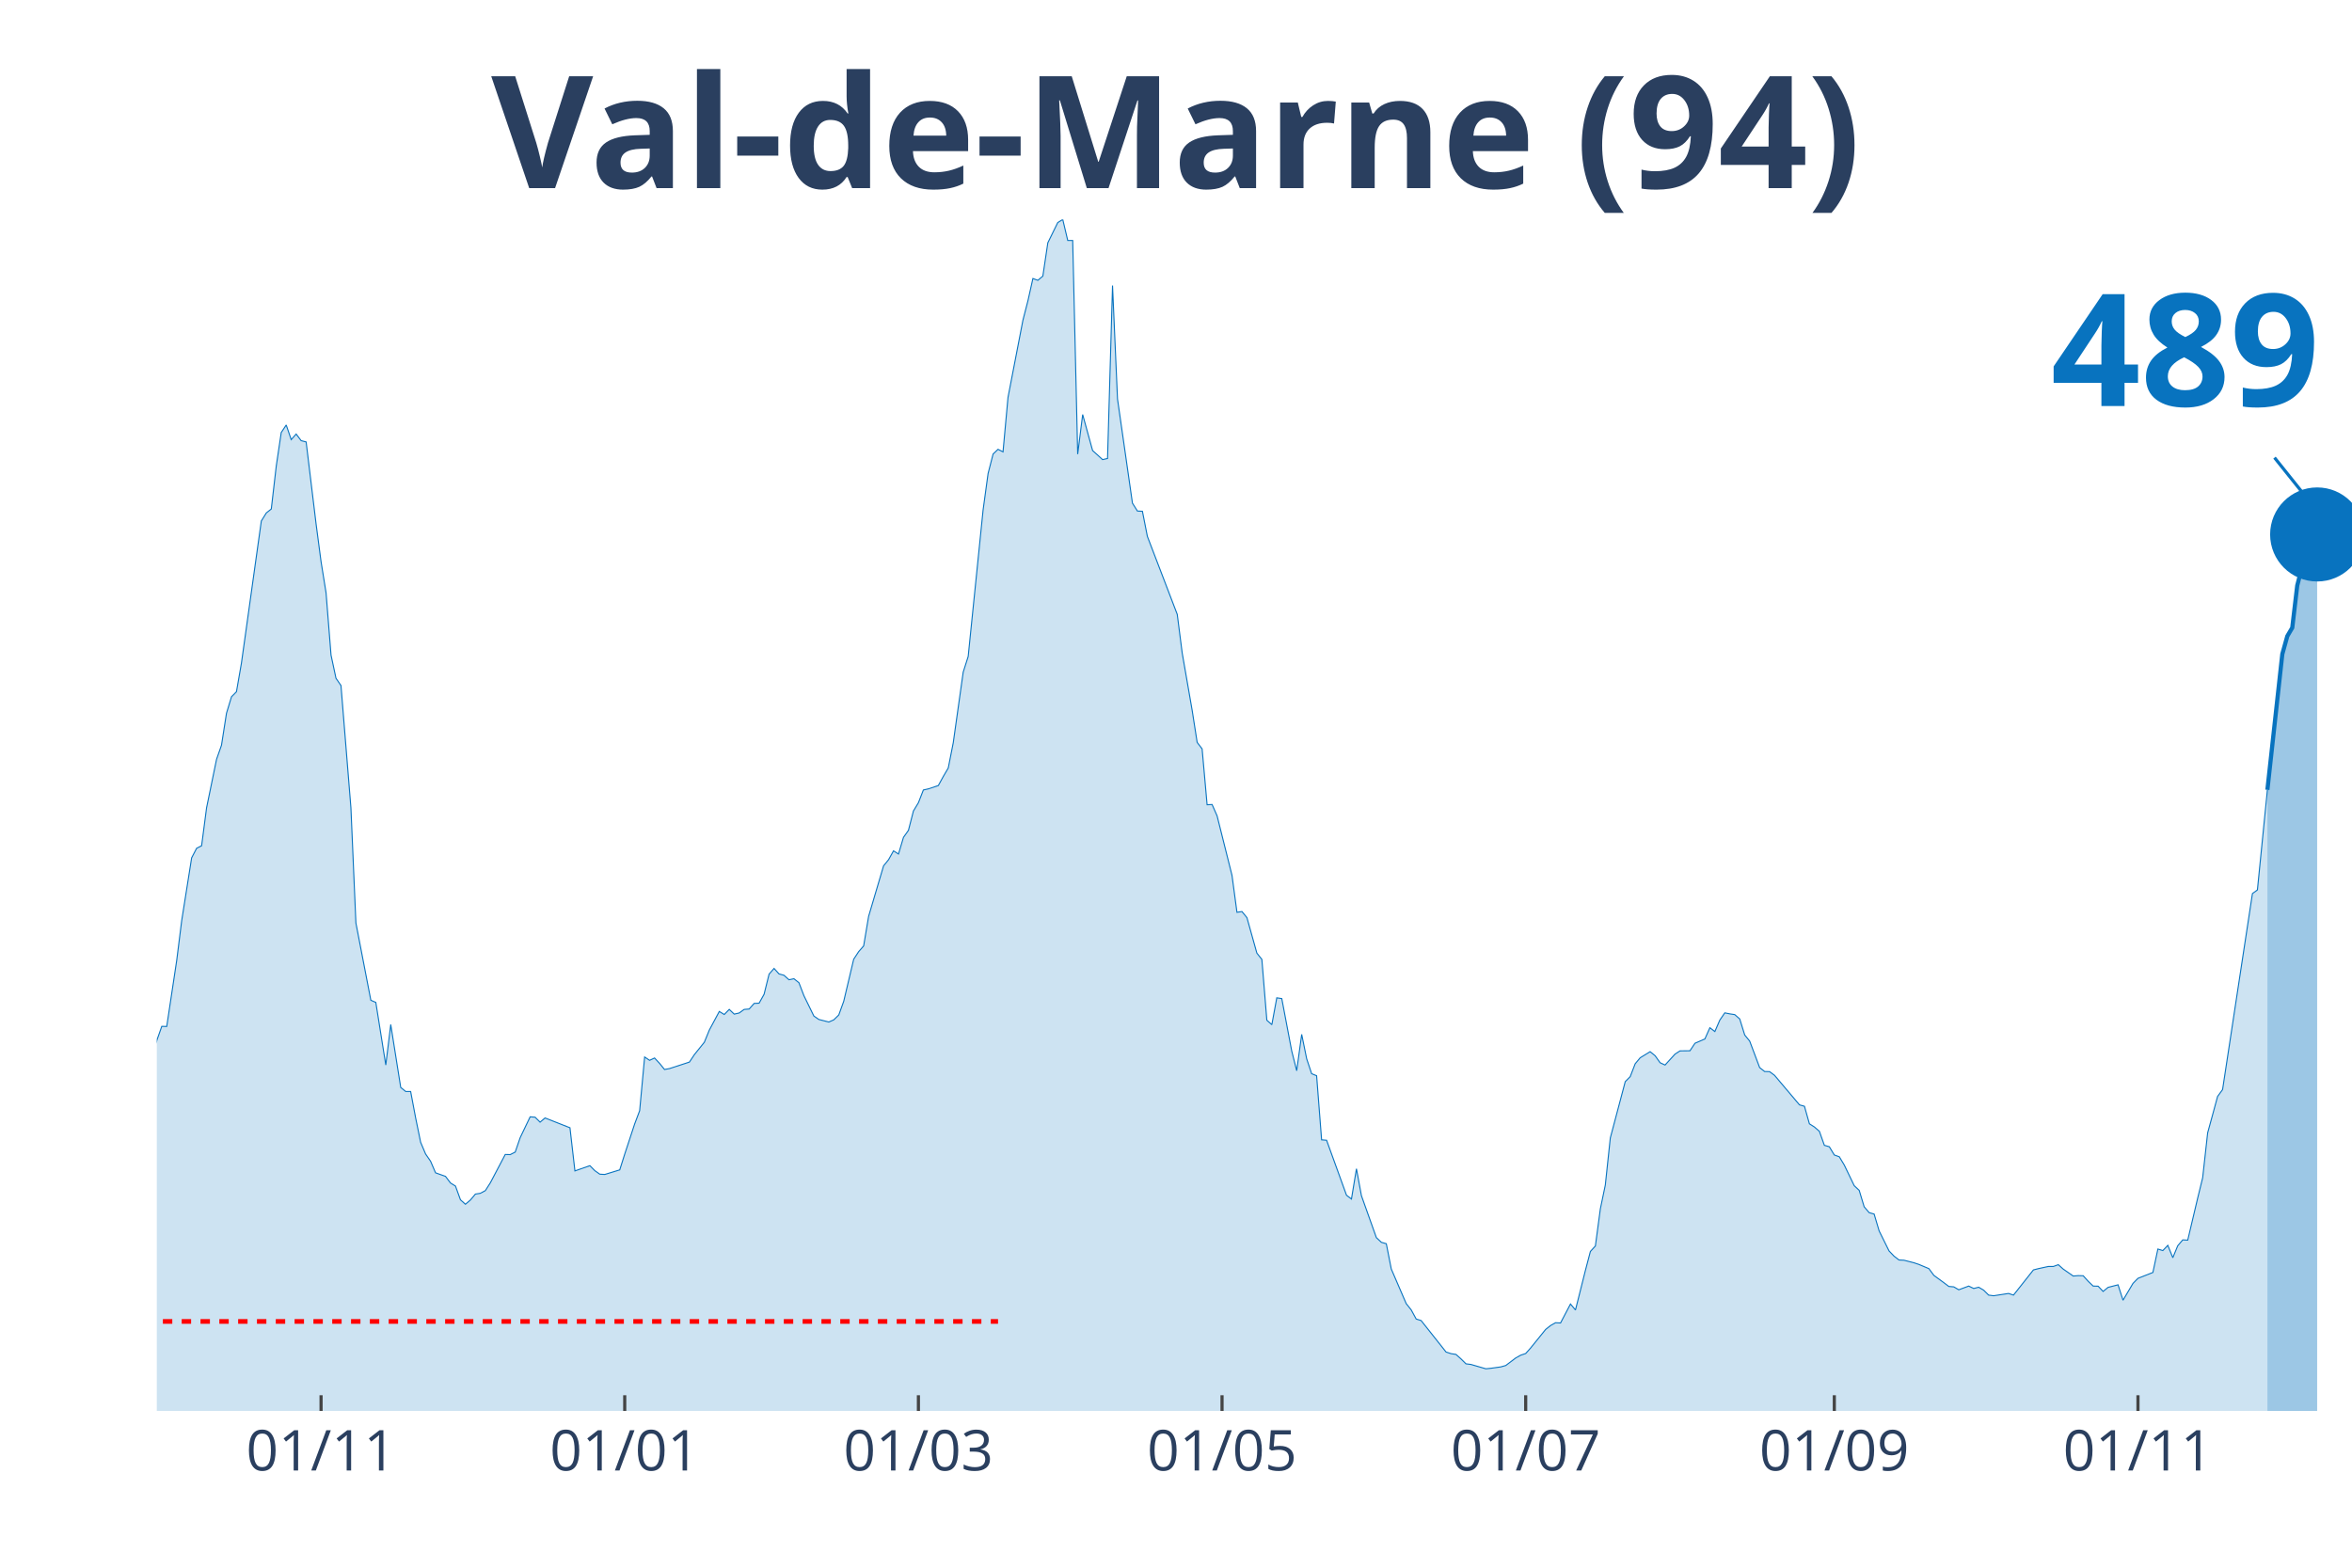
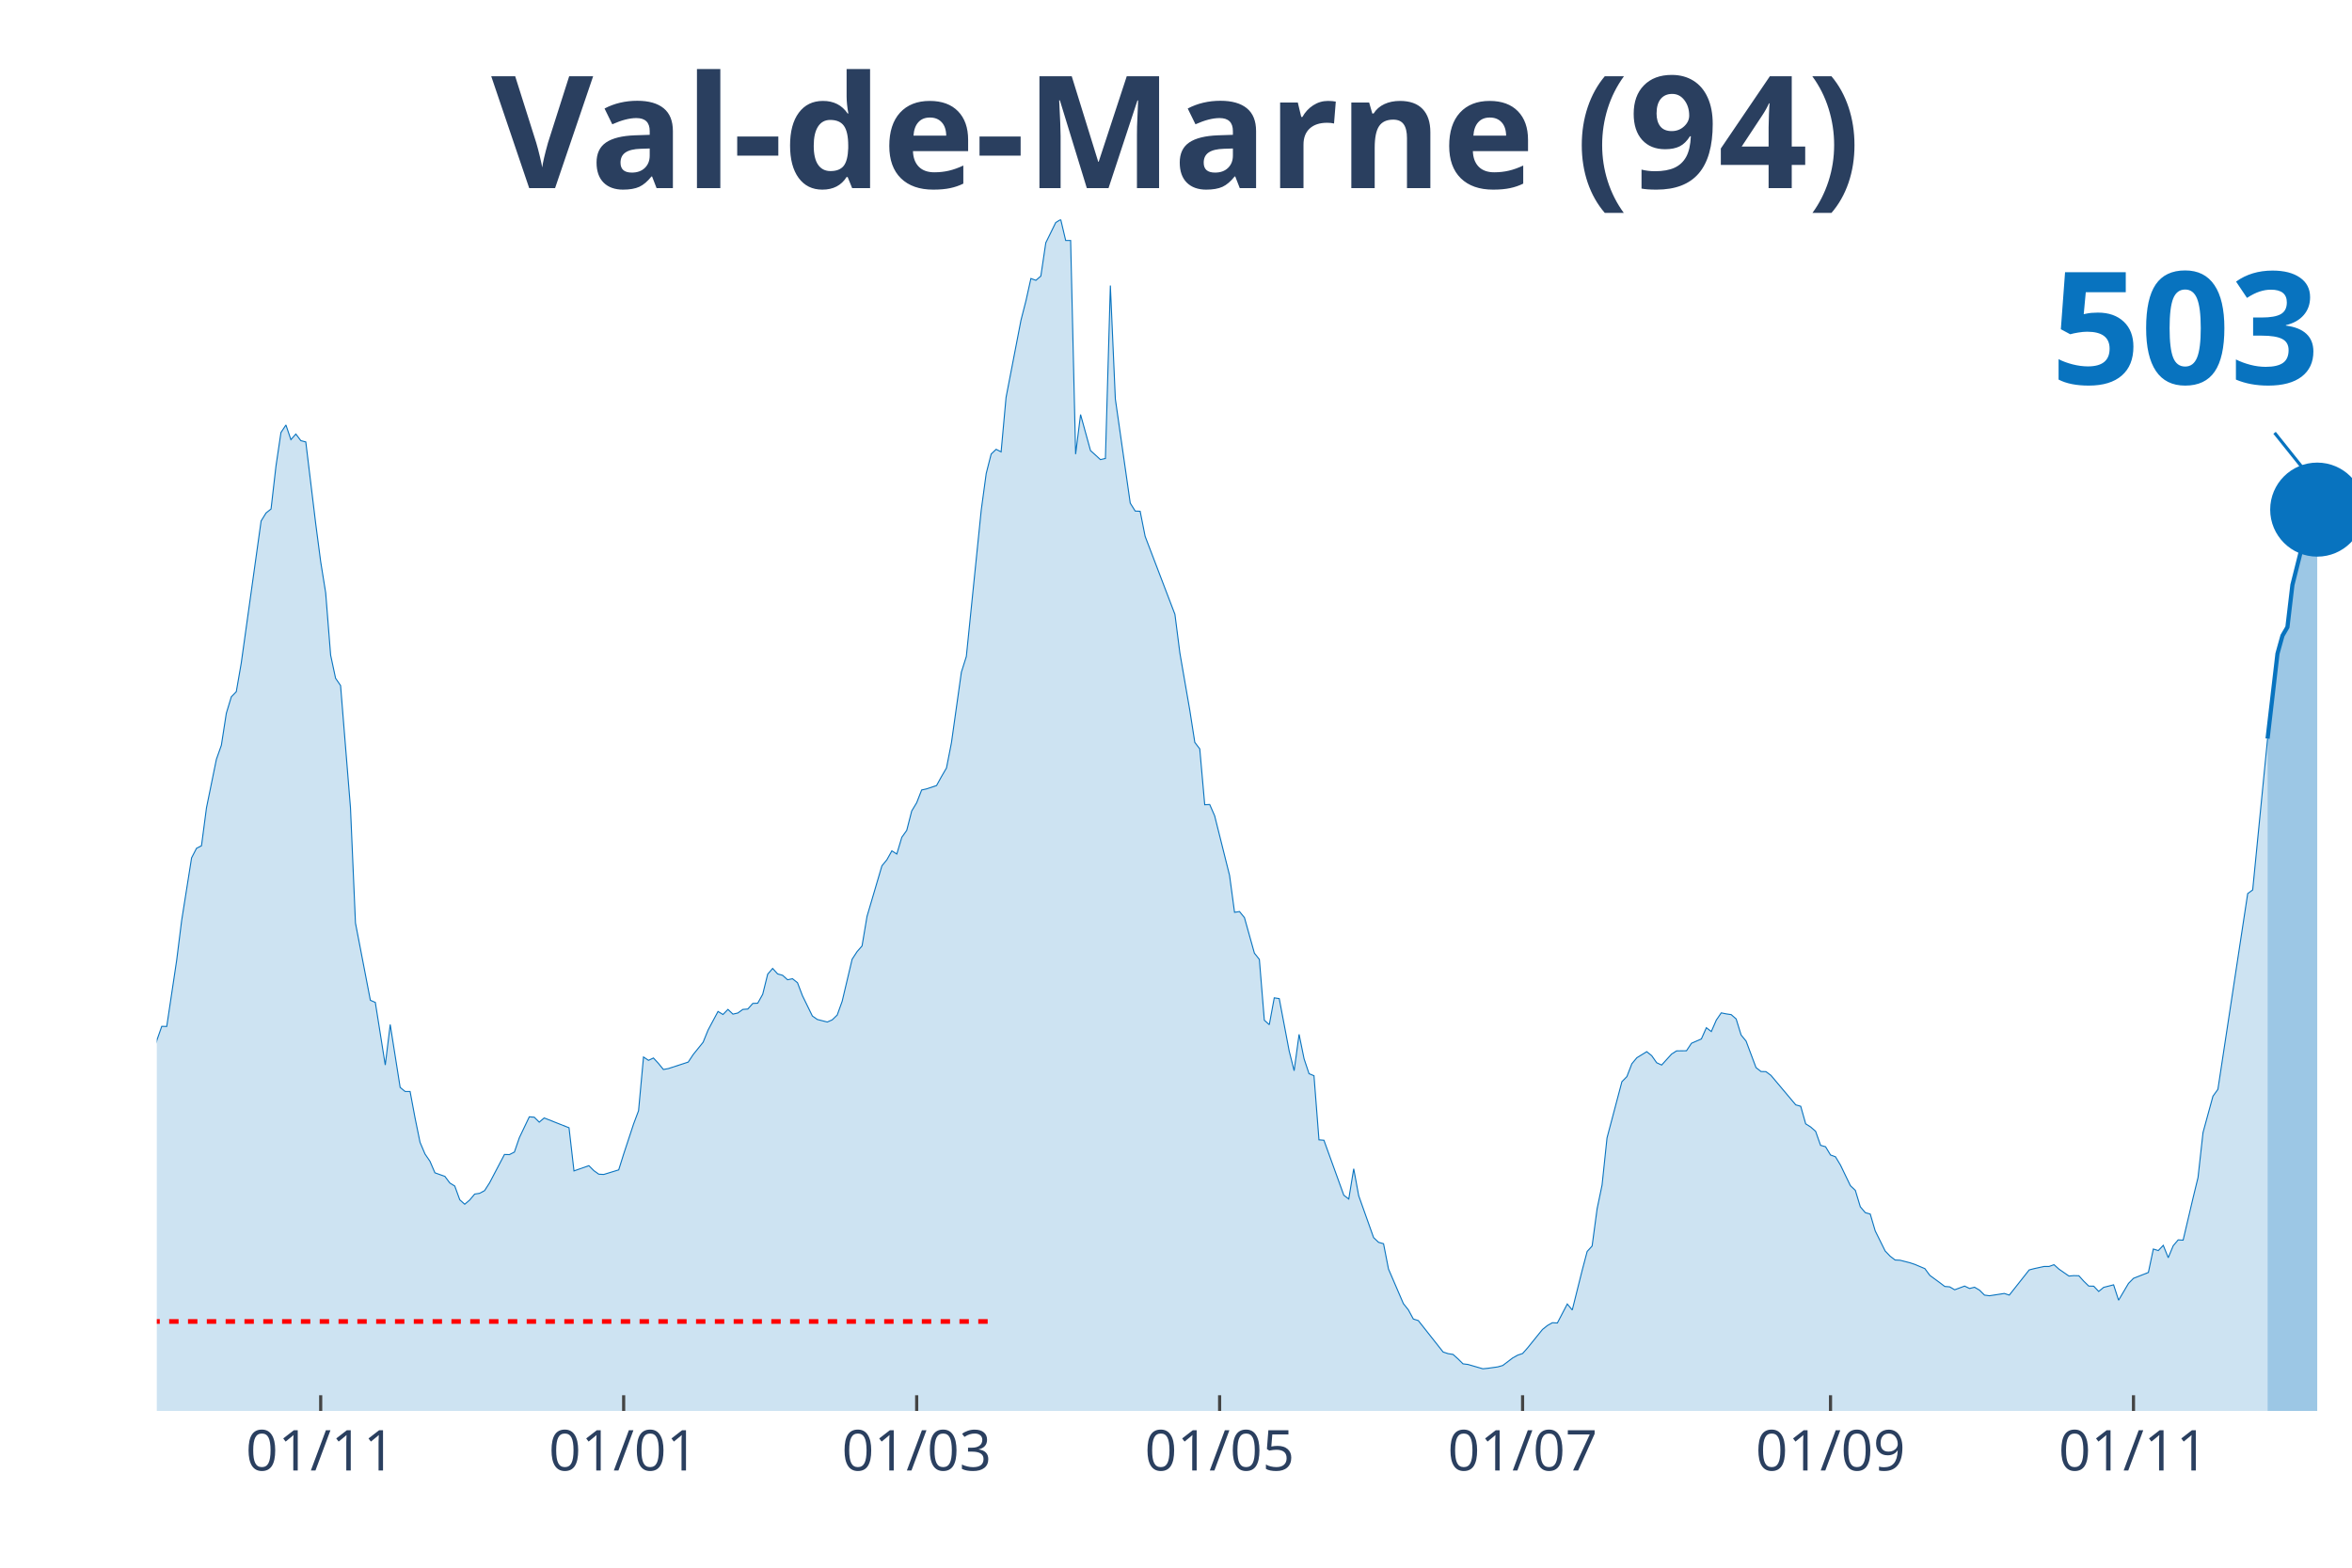
<svg xmlns="http://www.w3.org/2000/svg" class="main-svg" width="1125" height="750" style="" viewBox="0 0 750 500">
  <rect x="0" y="0" width="750" height="500" style="fill: rgb(0, 0, 0); fill-opacity: 0;" />
-   <defs id="defs-807a52">
+   <defs id="defs-d287bf">
    <g class="clips">
-       <clipPath id="clip807a52xyplot" class="plotclip">
+       <clipPath id="clipd287bfxyplot" class="plotclip">
        <rect width="700" height="380" />
      </clipPath>
-       <clipPath class="axesclip" id="clip807a52x">
+       <clipPath class="axesclip" id="clipd287bfx">
        <rect x="50" y="0" width="700" height="500" />
      </clipPath>
-       <clipPath class="axesclip" id="clip807a52y">
+       <clipPath class="axesclip" id="clipd287bfy">
        <rect x="0" y="70" width="750" height="380" />
      </clipPath>
-       <clipPath class="axesclip" id="clip807a52xy">
+       <clipPath class="axesclip" id="clipd287bfxy">
        <rect x="50" y="70" width="700" height="380" />
      </clipPath>
    </g>
    <g class="gradients" />
  </defs>
  <g class="bglayer">
    <rect class="bg" x="50" y="70" width="700" height="380" style="fill: rgb(0, 0, 0); fill-opacity: 0; stroke-width: 0;" />
  </g>
  <g class="layer-below">
    <g class="imagelayer" />
    <g class="shapelayer" />
  </g>
  <g class="cartesianlayer">
    <g class="subplot xy">
      <g class="layer-subplot">
        <g class="shapelayer" />
        <g class="imagelayer" />
      </g>
      <g class="gridlayer">
        <g class="x">
-           <path class="xgrid crisp" transform="translate(102.38,0)" d="M0,70v380" style="stroke: rgb(255, 255, 255); stroke-opacity: 1; stroke-width: 1px;" />
-           <path class="xgrid crisp" transform="translate(199.21,0)" d="M0,70v380" style="stroke: rgb(255, 255, 255); stroke-opacity: 1; stroke-width: 1px;" />
-           <path class="xgrid crisp" transform="translate(292.86,0)" d="M0,70v380" style="stroke: rgb(255, 255, 255); stroke-opacity: 1; stroke-width: 1px;" />
-           <path class="xgrid crisp" transform="translate(389.68,0)" d="M0,70v380" style="stroke: rgb(255, 255, 255); stroke-opacity: 1; stroke-width: 1px;" />
-           <path class="xgrid crisp" transform="translate(486.51,0)" d="M0,70v380" style="stroke: rgb(255, 255, 255); stroke-opacity: 1; stroke-width: 1px;" />
-           <path class="xgrid crisp" transform="translate(584.92,0)" d="M0,70v380" style="stroke: rgb(255, 255, 255); stroke-opacity: 1; stroke-width: 1px;" />
-           <path class="xgrid crisp" transform="translate(681.75,0)" d="M0,70v380" style="stroke: rgb(255, 255, 255); stroke-opacity: 1; stroke-width: 1px;" />
+           <path class="xgrid crisp" transform="translate(102.26,0)" d="M0,70v380" style="stroke: rgb(255, 255, 255); stroke-opacity: 1; stroke-width: 1px;" />
+           <path class="xgrid crisp" transform="translate(198.87,0)" d="M0,70v380" style="stroke: rgb(255, 255, 255); stroke-opacity: 1; stroke-width: 1px;" />
+           <path class="xgrid crisp" transform="translate(292.31,0)" d="M0,70v380" style="stroke: rgb(255, 255, 255); stroke-opacity: 1; stroke-width: 1px;" />
+           <path class="xgrid crisp" transform="translate(388.91,0)" d="M0,70v380" style="stroke: rgb(255, 255, 255); stroke-opacity: 1; stroke-width: 1px;" />
+           <path class="xgrid crisp" transform="translate(485.52,0)" d="M0,70v380" style="stroke: rgb(255, 255, 255); stroke-opacity: 1; stroke-width: 1px;" />
+           <path class="xgrid crisp" transform="translate(583.71,0)" d="M0,70v380" style="stroke: rgb(255, 255, 255); stroke-opacity: 1; stroke-width: 1px;" />
+           <path class="xgrid crisp" transform="translate(680.32,0)" d="M0,70v380" style="stroke: rgb(255, 255, 255); stroke-opacity: 1; stroke-width: 1px;" />
        </g>
        <g class="y" />
      </g>
      <g class="zerolinelayer" />
      <path class="xlines-below" />
      <path class="ylines-below" />
      <g class="overlines-below" />
      <g class="xaxislayer-below" />
      <g class="yaxislayer-below" />
      <g class="overaxes-below" />
-       <g class="plot" transform="translate(50, 70)" clip-path="url('#clip807a52xyplot')">
+       <g class="plot" transform="translate(50, 70)" clip-path="url('#clipd287bfxyplot')">
        <g class="scatterlayer mlayer">
-           <g class="trace scatter tracedeb13d" style="stroke-miterlimit: 2;">
+           <g class="trace scatter tracec71485" style="stroke-miterlimit: 2;">
            <g class="fills">
              <g>
-                 <path class="js-fill" d="M673.02,380L-215.87,380L-215.87,371.96L-206.35,373.22L-204.76,373.83L-198.41,373.47L-196.83,373.3L-192.06,375.01L-190.48,374.97L-165.08,375.86L-163.49,375.62L-153.97,375.74L-152.38,375.94L-138.1,376.35L-136.51,376.02L-112.7,372.21L-111.11,371.72L-106.35,369.53L-104.76,368.27L-95.24,363.24L-93.65,363.56L-87.3,361.25L-85.71,361.09L-80.95,356.09L-79.37,351.22L-76.19,348.91L-74.6,348.54L-66.67,334.09L-65.08,331.41L-63.49,330.6L-61.9,324.68L-55.56,304.71L-53.97,303.45L-52.38,303L-50.79,300.16L-49.21,298.5L-47.62,294.6L-39.68,296.39L-38.1,294.92L-34.92,295.01L-33.33,294.84L-30.16,294.03L-28.57,295.25L-26.98,295.86L-25.4,295.21L-23.81,291.27L-22.22,291.88L-19.05,291.76L-17.46,287.7L-15.87,282.91L-14.29,283.23L-12.7,284.61L-11.11,283.96L-7.94,282.91L-6.35,283.72L-4.76,281.33L-3.17,277.19L-1.59,271.67L0,261.84L1.59,257.34L3.17,257.38L6.35,236.31L7.94,223.61L11.11,203.6L12.7,200.55L14.29,199.74L15.87,187.65L19.05,172.18L20.63,167.68L22.22,157.49L23.81,152.25L25.4,150.63L26.98,141.54L33.33,96.16L34.92,93.6L36.51,92.34L38.1,78.58L39.68,67.95L41.27,65.55L42.86,70.22L44.44,68.43L46.03,70.54L47.62,70.95L50.79,97.09L52.38,109.15L53.97,119.05L55.56,138.94L57.14,146.33L58.73,148.64L61.9,187.65L63.49,224.38L68.25,249.02L69.84,249.71L73.02,269.68L74.6,256.77L77.78,276.82L79.37,278.12L80.95,278.12L82.54,286.56L84.13,294.32L85.71,298.05L87.3,300.36L88.89,304.06L92.06,305.19L93.65,307.3L95.24,308.28L96.83,312.66L98.41,314.08L100,312.74L101.59,310.84L103.17,310.59L104.76,309.74L106.35,307.26L111.11,298.21L112.7,298.25L114.29,297.44L115.87,292.85L119.05,286.2L120.63,286.32L122.22,287.9L123.81,286.56L131.75,289.69L133.33,303.45L138.1,301.78L139.68,303.37L141.27,304.5L142.86,304.58L147.62,303.12L149.21,298.09L152.38,288.47L153.97,284.25L155.56,267.12L157.14,268.18L158.73,267.44L160.32,269.15L161.9,271.1L163.49,270.81L169.84,268.74L171.43,266.35L174.6,262.41L176.19,258.52L179.37,252.59L180.95,253.56L182.54,251.94L184.13,253.44L185.71,253.08L187.3,251.94L188.89,251.82L190.48,250.03L192.06,249.95L193.65,247.11L195.24,240.7L196.83,238.87L198.41,240.62L200,241.06L201.59,242.48L203.17,242.16L204.76,243.42L206.35,247.56L209.52,254.05L211.11,255.15L214.29,255.96L215.87,255.27L217.46,253.73L219.05,249.34L222.22,235.95L223.81,233.51L225.4,231.69L226.98,222.27L231.75,206.15L233.33,204.21L234.92,201.37L236.51,202.38L238.1,197.06L239.68,194.83L241.27,188.66L242.86,186.02L244.44,181.96L246.03,181.6L249.21,180.54L250.79,177.66L252.38,174.94L253.97,166.9L257.14,144.38L258.73,139.38L263.49,92.63L265.08,81.02L266.67,74.81L268.25,73.3L269.84,74.12L271.43,56.74L276.19,32.11L277.78,25.94L279.37,18.83L280.95,19.4L282.54,18.06L284.13,7.43L287.3,0.97L288.89,0L290.48,6.7L292.06,6.7L293.65,74.85L295.24,62.22L298.41,73.71L300,75.13L301.59,76.59L303.17,76.23L304.76,21.07L306.35,57.27L311.11,90.47L312.7,92.99L314.29,93.07L315.87,101.07L325.4,125.95L326.98,138.29L330.16,156.59L331.75,166.78L333.33,168.85L334.92,186.67L336.51,186.59L338.1,190.2L342.86,209.2L344.44,220.97L346.03,220.73L347.62,222.67L350.79,234L352.38,235.99L353.97,255.39L355.56,256.81L357.14,248.25L358.73,248.49L361.9,265.21L363.49,271.5L365.08,259.9L366.67,267.69L368.25,272.44L369.84,273.09L371.43,293.54L373.02,293.67L379.37,311.2L380.95,312.42L382.54,302.76L384.13,311.36L388.89,324.72L390.48,326.22L392.06,326.67L393.65,334.74L398.41,345.78L400,347.77L401.59,350.69L403.17,351.18L411.11,361.21L412.7,361.73L414.29,361.98L415.87,363.4L417.46,364.98L419.05,365.18L423.81,366.56L425.4,366.4L428.57,365.96L430.16,365.51L433.33,363.11L434.92,362.22L436.51,361.69L438.1,359.91L442.86,354.02L444.44,352.76L446.03,351.87L447.62,351.95L450.79,345.9L452.38,347.81L455.56,335.15L457.14,329.14L458.73,327.4L460.32,315.54L461.9,307.95L463.49,292.94L468.25,274.99L469.84,273.37L471.43,269.27L473.02,267.36L476.19,265.42L477.78,266.71L479.37,268.95L480.95,269.68L484.13,266.19L485.71,265.17L488.89,265.13L490.48,262.74L493.65,261.36L495.24,257.78L496.83,259L498.41,255.35L500,253.04L501.59,253.36L503.17,253.6L504.76,254.98L506.35,260.1L507.94,262.05L511.11,270.49L512.7,271.75L514.29,271.79L515.87,272.97L523.81,282.38L525.4,282.83L526.98,288.43L528.57,289.44L530.16,290.82L531.75,295.29L533.33,295.74L534.92,298.37L536.51,298.94L538.1,301.58L541.27,308.16L542.86,309.66L544.44,314.89L546.03,316.76L547.62,317.21L549.21,322.57L552.38,328.98L553.97,330.64L555.56,331.86L557.14,331.94L560.32,332.75L561.9,333.28L565.08,334.62L566.67,336.77L569.84,339.09L571.43,340.3L573.02,340.43L574.6,341.36L577.78,340.18L579.37,340.95L580.95,340.55L582.54,341.48L584.13,343.06L585.71,343.27L590.48,342.54L592.06,343.06L598.41,335.03L600,334.62L603.17,333.93L604.76,333.93L606.35,333.36L607.94,334.78L611.11,336.98L612.7,336.85L614.29,336.89L615.87,338.64L617.46,340.18L619.05,340.22L620.63,341.89L622.22,340.59L625.4,339.78L626.98,344.69L630.16,339.33L631.75,337.71L636.51,335.84L638.1,328.37L639.68,328.86L641.27,327.19L642.86,331.13L644.44,327.31L646.03,325.45L647.62,325.53L650.79,312.13L652.38,305.64L653.97,291.31L655.56,285.51L657.14,279.7L658.73,277.51L668.25,215L669.84,213.83L673.02,181.92" style="fill: rgb(8, 115, 191); fill-opacity: 0.2; stroke-width: 0;" />
+                 <path class="js-fill" d="M673.08,380L-215.38,380L-215.38,371.96L-205.88,373.22L-204.3,373.83L-197.96,373.47L-196.38,373.3L-191.63,375.01L-190.05,374.97L-164.71,375.86L-163.12,375.62L-153.62,375.74L-152.04,375.94L-137.78,376.35L-136.2,376.02L-112.44,372.21L-110.86,371.72L-106.11,369.53L-104.52,368.27L-95.02,363.24L-93.44,363.56L-87.1,361.25L-85.52,361.09L-80.77,356.09L-79.19,351.22L-76.02,348.91L-74.43,348.54L-66.52,334.09L-64.93,331.41L-63.35,330.6L-61.76,324.68L-55.43,304.71L-53.85,303.45L-52.26,303L-50.68,300.16L-49.1,298.5L-47.51,294.6L-39.59,296.39L-38.01,294.92L-34.84,295.01L-33.26,294.84L-30.09,294.03L-28.51,295.25L-26.92,295.86L-25.34,295.21L-23.76,291.27L-22.17,291.88L-19,291.76L-17.42,287.7L-15.84,282.91L-14.25,283.23L-12.67,284.61L-11.09,283.96L-7.92,282.91L-6.33,283.72L-4.75,281.33L-3.17,277.19L-1.58,271.67L0,261.84L1.58,257.34L3.17,257.38L6.33,236.31L7.92,223.61L11.09,203.6L12.67,200.55L14.25,199.74L15.84,187.65L19,172.18L20.59,167.68L22.17,157.49L23.76,152.25L25.34,150.63L26.92,141.54L33.26,96.16L34.84,93.6L36.43,92.34L38.01,78.58L39.59,67.95L41.18,65.55L42.76,70.22L44.34,68.43L45.93,70.54L47.51,70.95L50.68,97.09L52.26,109.15L53.85,119.05L55.43,138.94L57.01,146.33L58.6,148.64L61.76,187.65L63.35,224.38L68.1,249.02L69.68,249.71L72.85,269.68L74.43,256.77L77.6,276.82L79.19,278.12L80.77,278.12L82.35,286.56L83.94,294.32L85.52,298.05L87.1,300.36L88.69,304.06L91.86,305.19L93.44,307.3L95.02,308.28L96.61,312.66L98.19,314.08L99.77,312.74L101.36,310.84L102.94,310.59L104.52,309.74L106.11,307.26L110.86,298.21L112.44,298.25L114.03,297.44L115.61,292.85L118.78,286.2L120.36,286.32L121.95,287.9L123.53,286.56L131.45,289.69L133.03,303.45L137.78,301.78L139.37,303.37L140.95,304.5L142.53,304.58L147.29,303.12L148.87,298.09L152.04,288.47L153.62,284.25L155.2,267.12L156.79,268.18L158.37,267.44L159.95,269.15L161.54,271.1L163.12,270.81L169.46,268.74L171.04,266.35L174.21,262.41L175.79,258.52L178.96,252.59L180.54,253.56L182.13,251.94L183.71,253.44L185.29,253.08L186.88,251.94L188.46,251.82L190.05,250.03L191.63,249.95L193.21,247.11L194.8,240.7L196.38,238.87L197.96,240.62L199.55,241.06L201.13,242.48L202.71,242.16L204.3,243.42L205.88,247.56L209.05,254.05L210.63,255.15L213.8,255.96L215.38,255.27L216.97,253.73L218.55,249.34L221.72,235.95L223.3,233.51L224.89,231.69L226.47,222.27L231.22,206.15L232.81,204.21L234.39,201.37L235.97,202.38L237.56,197.06L239.14,194.83L240.72,188.66L242.31,186.02L243.89,181.96L245.48,181.6L248.64,180.54L250.23,177.66L251.81,174.94L253.39,166.9L256.56,144.38L258.14,139.38L262.9,92.63L264.48,81.02L266.06,74.81L267.65,73.3L269.23,74.12L270.81,56.74L275.57,32.11L277.15,25.94L278.73,18.83L280.32,19.4L281.9,18.06L283.48,7.43L286.65,0.97L288.24,0L289.82,6.7L291.4,6.7L292.99,74.85L294.57,62.22L297.74,73.71L299.32,75.13L300.9,76.59L302.49,76.23L304.07,21.07L305.66,57.27L310.41,90.47L311.99,92.99L313.57,93.07L315.16,101.07L324.66,125.95L326.24,138.29L329.41,156.59L331,166.78L332.58,168.85L334.16,186.67L335.75,186.59L337.33,190.2L342.08,209.2L343.67,220.97L345.25,220.73L346.83,222.67L350,234L351.58,235.99L353.17,255.39L354.75,256.81L356.33,248.25L357.92,248.49L361.09,265.21L362.67,271.5L364.25,259.9L365.84,267.69L367.42,272.44L369,273.09L370.59,293.54L372.17,293.67L378.51,311.2L380.09,312.42L381.67,302.76L383.26,311.36L388.01,324.72L389.59,326.22L391.18,326.67L392.76,334.74L397.51,345.78L399.1,347.77L400.68,350.69L402.26,351.18L410.18,361.21L411.76,361.73L413.35,361.98L414.93,363.4L416.52,364.98L418.1,365.18L422.85,366.56L424.43,366.4L427.6,365.96L429.19,365.51L432.35,363.11L433.94,362.22L435.52,361.69L437.1,359.91L441.86,354.02L443.44,352.76L445.02,351.87L446.61,351.95L449.77,345.9L451.36,347.81L454.52,335.15L456.11,329.14L457.69,327.4L459.28,315.54L460.86,307.95L462.44,292.94L467.19,274.99L468.78,273.37L470.36,269.27L471.95,267.36L475.11,265.42L476.7,266.71L478.28,268.95L479.86,269.68L483.03,266.19L484.62,265.17L487.78,265.13L489.37,262.74L492.53,261.36L494.12,257.78L495.7,259L497.29,255.35L498.87,253.04L500.45,253.36L502.04,253.6L503.62,254.98L505.2,260.1L506.79,262.05L509.95,270.49L511.54,271.75L513.12,271.79L514.71,272.97L522.62,282.38L524.21,282.83L525.79,288.43L527.38,289.44L528.96,290.82L530.54,295.29L532.13,295.74L533.71,298.37L535.29,298.94L536.88,301.58L540.05,308.16L541.63,309.66L543.21,314.89L544.8,316.76L546.38,317.21L547.96,322.57L551.13,328.98L552.71,330.64L554.3,331.86L555.88,331.94L559.05,332.75L560.63,333.28L563.8,334.62L565.38,336.77L568.55,339.09L570.14,340.3L571.72,340.43L573.3,341.36L576.47,340.18L578.05,340.95L579.64,340.55L581.22,341.48L582.81,343.06L584.39,343.27L589.14,342.54L590.72,343.06L597.06,335.03L598.64,334.62L601.81,333.93L603.39,333.93L604.98,333.36L606.56,334.78L609.73,336.98L611.31,336.85L612.9,336.89L614.48,338.64L616.06,340.18L617.65,340.22L619.23,341.89L620.81,340.59L623.98,339.78L625.57,344.69L628.73,339.33L630.32,337.71L635.07,335.84L636.65,328.37L638.24,328.86L639.82,327.19L641.4,331.13L642.99,327.31L644.57,325.45L646.15,325.53L649.32,312.05L650.9,305.56L652.49,291.23L654.07,285.43L655.66,279.62L657.24,277.43L666.74,215L668.33,213.83L673.08,165.57" style="fill: rgb(8, 115, 191); fill-opacity: 0.2; stroke-width: 0;" />
              </g>
            </g>
            <g class="errorbars" />
            <g class="lines">
-               <path class="js-line" d="M-215.87,371.96L-206.35,373.22L-204.76,373.83L-198.41,373.47L-196.83,373.3L-192.06,375.01L-190.48,374.97L-165.08,375.86L-163.49,375.62L-153.97,375.74L-152.38,375.94L-138.1,376.35L-136.51,376.02L-112.7,372.21L-111.11,371.72L-106.35,369.53L-104.76,368.27L-95.24,363.24L-93.65,363.56L-87.3,361.25L-85.71,361.09L-80.95,356.09L-79.37,351.22L-76.19,348.91L-74.6,348.54L-66.67,334.09L-65.08,331.41L-63.49,330.6L-61.9,324.68L-55.56,304.71L-53.97,303.45L-52.38,303L-50.79,300.16L-49.21,298.5L-47.62,294.6L-39.68,296.39L-38.1,294.92L-34.92,295.01L-33.33,294.84L-30.16,294.03L-28.57,295.25L-26.98,295.86L-25.4,295.21L-23.81,291.27L-22.22,291.88L-19.05,291.76L-17.46,287.7L-15.87,282.91L-14.29,283.23L-12.7,284.61L-11.11,283.96L-7.94,282.91L-6.35,283.72L-4.76,281.33L-3.17,277.19L-1.59,271.67L0,261.84L1.59,257.34L3.17,257.38L6.35,236.31L7.94,223.61L11.11,203.6L12.7,200.55L14.29,199.74L15.87,187.65L19.05,172.18L20.63,167.68L22.22,157.49L23.81,152.25L25.4,150.63L26.98,141.54L33.33,96.16L34.92,93.6L36.51,92.34L38.1,78.58L39.68,67.95L41.27,65.55L42.86,70.22L44.44,68.43L46.03,70.54L47.62,70.95L50.79,97.09L52.38,109.15L53.97,119.05L55.56,138.94L57.14,146.33L58.73,148.64L61.9,187.65L63.49,224.38L68.25,249.02L69.84,249.71L73.02,269.68L74.6,256.77L77.78,276.82L79.37,278.12L80.95,278.12L82.54,286.56L84.13,294.32L85.71,298.05L87.3,300.36L88.89,304.06L92.06,305.19L93.65,307.3L95.24,308.28L96.83,312.66L98.41,314.08L100,312.74L101.59,310.84L103.17,310.59L104.76,309.74L106.35,307.26L111.11,298.21L112.7,298.25L114.29,297.44L115.87,292.85L119.05,286.2L120.63,286.32L122.22,287.9L123.81,286.56L131.75,289.69L133.33,303.45L138.1,301.78L139.68,303.37L141.27,304.5L142.86,304.58L147.62,303.12L149.21,298.09L152.38,288.47L153.97,284.25L155.56,267.12L157.14,268.18L158.73,267.44L160.32,269.15L161.9,271.1L163.49,270.81L169.84,268.74L171.43,266.35L174.6,262.41L176.19,258.52L179.37,252.59L180.95,253.56L182.54,251.94L184.13,253.44L185.71,253.08L187.3,251.94L188.89,251.82L190.48,250.03L192.06,249.95L193.65,247.11L195.24,240.7L196.83,238.87L198.41,240.62L200,241.06L201.59,242.48L203.17,242.16L204.76,243.42L206.35,247.56L209.52,254.05L211.11,255.15L214.29,255.96L215.87,255.27L217.46,253.73L219.05,249.34L222.22,235.95L223.81,233.51L225.4,231.69L226.98,222.27L231.75,206.15L233.33,204.21L234.92,201.37L236.51,202.38L238.1,197.06L239.68,194.83L241.27,188.66L242.86,186.02L244.44,181.96L246.03,181.6L249.21,180.54L250.79,177.66L252.38,174.94L253.97,166.9L257.14,144.38L258.73,139.38L263.49,92.63L265.08,81.02L266.67,74.81L268.25,73.3L269.84,74.12L271.43,56.74L276.19,32.11L277.78,25.94L279.37,18.83L280.95,19.4L282.54,18.06L284.13,7.43L287.3,0.97L288.89,0L290.48,6.7L292.06,6.7L293.65,74.85L295.24,62.22L298.41,73.71L300,75.13L301.59,76.59L303.17,76.23L304.76,21.07L306.35,57.27L311.11,90.47L312.7,92.99L314.29,93.07L315.87,101.07L325.4,125.95L326.98,138.29L330.16,156.59L331.75,166.78L333.33,168.85L334.92,186.67L336.51,186.59L338.1,190.2L342.86,209.2L344.44,220.97L346.03,220.73L347.62,222.67L350.79,234L352.38,235.99L353.97,255.39L355.56,256.81L357.14,248.25L358.73,248.49L361.9,265.21L363.49,271.5L365.08,259.9L366.67,267.69L368.25,272.44L369.84,273.09L371.43,293.54L373.02,293.67L379.37,311.2L380.95,312.42L382.54,302.76L384.13,311.36L388.89,324.72L390.48,326.22L392.06,326.67L393.65,334.74L398.41,345.78L400,347.77L401.59,350.69L403.17,351.18L411.11,361.21L412.7,361.73L414.29,361.98L415.87,363.4L417.46,364.98L419.05,365.18L423.81,366.56L425.4,366.4L428.57,365.96L430.16,365.51L433.33,363.11L434.92,362.22L436.51,361.69L438.1,359.91L442.86,354.02L444.44,352.76L446.03,351.87L447.62,351.95L450.79,345.9L452.38,347.81L455.56,335.15L457.14,329.14L458.73,327.4L460.32,315.54L461.9,307.95L463.49,292.94L468.25,274.99L469.84,273.37L471.43,269.27L473.02,267.36L476.19,265.42L477.78,266.71L479.37,268.95L480.95,269.68L484.13,266.19L485.71,265.17L488.89,265.13L490.48,262.74L493.65,261.36L495.24,257.78L496.83,259L498.41,255.35L500,253.04L501.59,253.36L503.17,253.6L504.76,254.98L506.35,260.1L507.94,262.05L511.11,270.49L512.7,271.75L514.29,271.79L515.87,272.97L523.81,282.38L525.4,282.83L526.98,288.43L528.57,289.44L530.16,290.82L531.75,295.29L533.33,295.74L534.92,298.37L536.51,298.94L538.1,301.58L541.27,308.16L542.86,309.66L544.44,314.89L546.03,316.76L547.62,317.21L549.21,322.57L552.38,328.98L553.97,330.64L555.56,331.86L557.14,331.94L560.32,332.75L561.9,333.28L565.08,334.62L566.67,336.77L569.84,339.09L571.43,340.3L573.02,340.43L574.6,341.36L577.78,340.18L579.37,340.95L580.95,340.55L582.54,341.48L584.13,343.06L585.71,343.27L590.48,342.54L592.06,343.06L598.41,335.03L600,334.62L603.17,333.93L604.76,333.93L606.35,333.36L607.94,334.78L611.11,336.98L612.7,336.85L614.29,336.89L615.87,338.64L617.46,340.18L619.05,340.22L620.63,341.89L622.22,340.59L625.4,339.78L626.98,344.69L630.16,339.33L631.75,337.71L636.51,335.84L638.1,328.37L639.68,328.86L641.27,327.19L642.86,331.13L644.44,327.31L646.03,325.45L647.62,325.53L650.79,312.13L652.38,305.64L653.97,291.31L655.56,285.51L657.14,279.7L658.73,277.51L668.25,215L669.84,213.83L673.02,181.92" style="vector-effect: non-scaling-stroke; fill: none; stroke: rgb(8, 115, 191); stroke-opacity: 1; stroke-width: 0.5px; opacity: 1;" />
+               <path class="js-line" d="M-215.38,371.96L-205.88,373.22L-204.3,373.83L-197.96,373.47L-196.38,373.3L-191.63,375.01L-190.05,374.97L-164.71,375.86L-163.12,375.62L-153.62,375.74L-152.04,375.94L-137.78,376.35L-136.2,376.02L-112.44,372.21L-110.86,371.72L-106.11,369.53L-104.52,368.27L-95.02,363.24L-93.44,363.56L-87.1,361.25L-85.52,361.09L-80.77,356.09L-79.19,351.22L-76.02,348.91L-74.43,348.54L-66.52,334.09L-64.93,331.41L-63.35,330.6L-61.76,324.68L-55.43,304.71L-53.85,303.45L-52.26,303L-50.68,300.16L-49.1,298.5L-47.51,294.6L-39.59,296.39L-38.01,294.92L-34.84,295.01L-33.26,294.84L-30.09,294.03L-28.51,295.25L-26.92,295.86L-25.34,295.21L-23.76,291.27L-22.17,291.88L-19,291.76L-17.42,287.7L-15.84,282.91L-14.25,283.23L-12.67,284.61L-11.09,283.96L-7.92,282.91L-6.33,283.72L-4.75,281.33L-3.17,277.19L-1.58,271.67L0,261.84L1.58,257.34L3.17,257.38L6.33,236.31L7.92,223.61L11.09,203.6L12.67,200.55L14.25,199.74L15.84,187.65L19,172.18L20.59,167.68L22.17,157.49L23.76,152.25L25.34,150.63L26.92,141.54L33.26,96.16L34.84,93.6L36.43,92.34L38.01,78.58L39.59,67.95L41.18,65.55L42.76,70.22L44.34,68.43L45.93,70.54L47.51,70.95L50.68,97.09L52.26,109.15L53.85,119.05L55.43,138.94L57.01,146.33L58.6,148.64L61.76,187.65L63.35,224.38L68.1,249.02L69.68,249.71L72.85,269.68L74.43,256.77L77.6,276.82L79.19,278.12L80.77,278.12L82.35,286.56L83.94,294.32L85.52,298.05L87.1,300.36L88.69,304.06L91.86,305.19L93.44,307.3L95.02,308.28L96.61,312.66L98.19,314.08L99.77,312.74L101.36,310.84L102.94,310.59L104.52,309.74L106.11,307.26L110.86,298.21L112.44,298.25L114.03,297.44L115.61,292.85L118.78,286.2L120.36,286.32L121.95,287.9L123.53,286.56L131.45,289.69L133.03,303.45L137.78,301.78L139.37,303.37L140.95,304.5L142.53,304.58L147.29,303.12L148.87,298.09L152.04,288.47L153.62,284.25L155.2,267.12L156.79,268.18L158.37,267.44L159.95,269.15L161.54,271.1L163.12,270.81L169.46,268.74L171.04,266.35L174.21,262.41L175.79,258.52L178.96,252.59L180.54,253.56L182.13,251.94L183.71,253.44L185.29,253.08L186.88,251.94L188.46,251.82L190.05,250.03L191.63,249.95L193.21,247.11L194.8,240.7L196.38,238.87L197.96,240.62L199.55,241.06L201.13,242.48L202.71,242.16L204.3,243.42L205.88,247.56L209.05,254.05L210.63,255.15L213.8,255.96L215.38,255.27L216.97,253.73L218.55,249.34L221.72,235.95L223.3,233.51L224.89,231.69L226.47,222.27L231.22,206.15L232.81,204.21L234.39,201.37L235.97,202.38L237.56,197.06L239.14,194.83L240.72,188.66L242.31,186.02L243.89,181.96L245.48,181.6L248.64,180.54L250.23,177.66L251.81,174.94L253.39,166.9L256.56,144.38L258.14,139.38L262.9,92.63L264.48,81.02L266.06,74.81L267.65,73.3L269.23,74.12L270.81,56.74L275.57,32.11L277.15,25.94L278.73,18.83L280.32,19.4L281.9,18.06L283.48,7.43L286.65,0.97L288.24,0L289.82,6.7L291.4,6.7L292.99,74.85L294.57,62.22L297.74,73.71L299.32,75.13L300.9,76.59L302.49,76.23L304.07,21.07L305.66,57.27L310.41,90.47L311.99,92.99L313.57,93.07L315.16,101.07L324.66,125.95L326.24,138.29L329.41,156.59L331,166.78L332.58,168.85L334.16,186.67L335.75,186.59L337.33,190.2L342.08,209.2L343.67,220.97L345.25,220.73L346.83,222.67L350,234L351.58,235.99L353.17,255.39L354.75,256.81L356.33,248.25L357.92,248.49L361.09,265.21L362.67,271.5L364.25,259.9L365.84,267.69L367.42,272.44L369,273.09L370.59,293.54L372.17,293.67L378.51,311.2L380.09,312.42L381.67,302.76L383.26,311.36L388.01,324.72L389.59,326.22L391.18,326.67L392.76,334.74L397.51,345.78L399.1,347.77L400.68,350.69L402.26,351.18L410.18,361.21L411.76,361.73L413.35,361.98L414.93,363.4L416.52,364.98L418.1,365.18L422.85,366.56L424.43,366.4L427.6,365.96L429.19,365.51L432.35,363.11L433.94,362.22L435.52,361.69L437.1,359.91L441.86,354.02L443.44,352.76L445.02,351.87L446.61,351.95L449.77,345.9L451.36,347.81L454.52,335.15L456.11,329.14L457.69,327.4L459.28,315.54L460.86,307.95L462.44,292.94L467.19,274.99L468.78,273.37L470.36,269.27L471.95,267.36L475.11,265.42L476.7,266.71L478.28,268.95L479.86,269.68L483.03,266.19L484.62,265.17L487.78,265.13L489.37,262.74L492.53,261.36L494.12,257.78L495.7,259L497.29,255.35L498.87,253.04L500.45,253.36L502.04,253.6L503.62,254.98L505.2,260.1L506.79,262.05L509.95,270.49L511.54,271.75L513.12,271.79L514.71,272.97L522.62,282.38L524.21,282.83L525.79,288.43L527.38,289.44L528.96,290.82L530.54,295.29L532.13,295.74L533.71,298.37L535.29,298.94L536.88,301.58L540.05,308.16L541.63,309.66L543.21,314.89L544.8,316.76L546.38,317.21L547.96,322.57L551.13,328.98L552.71,330.64L554.3,331.86L555.88,331.94L559.05,332.75L560.63,333.28L563.8,334.62L565.38,336.77L568.55,339.09L570.14,340.3L571.72,340.43L573.3,341.36L576.47,340.18L578.05,340.95L579.64,340.55L581.22,341.48L582.81,343.06L584.39,343.27L589.14,342.54L590.72,343.06L597.06,335.03L598.64,334.62L601.81,333.93L603.39,333.93L604.98,333.36L606.56,334.78L609.73,336.98L611.31,336.85L612.9,336.89L614.48,338.64L616.06,340.18L617.65,340.22L619.23,341.89L620.81,340.59L623.98,339.78L625.57,344.69L628.73,339.33L630.32,337.71L635.07,335.84L636.65,328.37L638.24,328.86L639.82,327.19L641.4,331.13L642.99,327.31L644.57,325.45L646.15,325.53L649.32,312.05L650.9,305.56L652.49,291.23L654.07,285.43L655.66,279.62L657.24,277.43L666.74,215L668.33,213.83L673.08,165.57" style="vector-effect: non-scaling-stroke; fill: none; stroke: rgb(8, 115, 191); stroke-opacity: 1; stroke-width: 0.5px; opacity: 1;" />
            </g>
            <g class="points" />
            <g class="text" />
          </g>
-           <g class="trace scatter trace0e3d60" style="stroke-miterlimit: 2;">
+           <g class="trace scatter trace076b23" style="stroke-miterlimit: 2;">
            <g class="fills">
              <g>
-                 <path class="js-fill" d="M688.89,380L673.02,380L673.02,181.92L677.78,138.61L679.37,132.89L680.95,130.21L682.54,116.74L685.71,104.44L687.3,102.45L688.89,100.46" style="fill: rgb(8, 115, 191); fill-opacity: 0.4; stroke-width: 0;" />
+                 <path class="js-fill" d="M688.91,380L673.08,380L673.08,165.57L676.24,138.45L677.83,132.73L679.41,130.01L681,116.53L684.16,103.99L685.75,102.04L687.33,99.73L688.91,92.54" style="fill: rgb(8, 115, 191); fill-opacity: 0.4; stroke-width: 0;" />
              </g>
            </g>
            <g class="errorbars" />
            <g class="lines">
-               <path class="js-line" d="M673.02,181.92L677.78,138.61L679.37,132.89L680.95,130.21L682.54,116.74L685.71,104.44L687.3,102.45L688.89,100.46" style="vector-effect: non-scaling-stroke; fill: none; stroke: rgb(8, 115, 191); stroke-opacity: 1; stroke-width: 2px; opacity: 1;" />
+               <path class="js-line" d="M673.08,165.57L676.24,138.45L677.83,132.73L679.41,130.01L681,116.53L684.16,103.99L685.75,102.04L687.33,99.73L688.91,92.54" style="vector-effect: non-scaling-stroke; fill: none; stroke: rgb(8, 115, 191); stroke-opacity: 1; stroke-width: 2px; opacity: 1;" />
            </g>
            <g class="points" />
            <g class="text" />
          </g>
-           <g class="trace scatter trace184f9e" style="stroke-miterlimit: 2; opacity: 1;">
+           <g class="trace scatter tracebf0833" style="stroke-miterlimit: 2; opacity: 1;">
            <g class="fills" />
            <g class="errorbars" />
            <g class="lines" />
            <g class="points">
-               <path class="point" transform="translate(688.89,100.46)" d="M15,0A15,15 0 1,1 0,-15A15,15 0 0,1 15,0Z" style="opacity: 1; stroke-width: 0px; fill: rgb(8, 115, 191); fill-opacity: 1;" />
+               <path class="point" transform="translate(688.91,92.54)" d="M15,0A15,15 0 1,1 0,-15A15,15 0 0,1 15,0Z" style="opacity: 1; stroke-width: 0px; fill: rgb(8, 115, 191); fill-opacity: 1;" />
            </g>
            <g class="text" />
          </g>
        </g>
      </g>
      <g class="overplot" />
      <path class="xlines-above crisp" style="fill: none; stroke-width: 1px; stroke: rgb(0, 0, 0); stroke-opacity: 0;" d="" />
      <path class="ylines-above crisp" style="fill: none;" d="M0,0" />
      <g class="overlines-above" />
      <g class="xaxislayer-above">
-         <path class="xtick ticks crisp" d="M0,450v-5" transform="translate(102.38,0)" style="stroke: rgb(68, 68, 68); stroke-opacity: 1; stroke-width: 1px;" />
-         <path class="xtick ticks crisp" d="M0,450v-5" transform="translate(199.21,0)" style="stroke: rgb(68, 68, 68); stroke-opacity: 1; stroke-width: 1px;" />
-         <path class="xtick ticks crisp" d="M0,450v-5" transform="translate(292.86,0)" style="stroke: rgb(68, 68, 68); stroke-opacity: 1; stroke-width: 1px;" />
-         <path class="xtick ticks crisp" d="M0,450v-5" transform="translate(389.68,0)" style="stroke: rgb(68, 68, 68); stroke-opacity: 1; stroke-width: 1px;" />
-         <path class="xtick ticks crisp" d="M0,450v-5" transform="translate(486.51,0)" style="stroke: rgb(68, 68, 68); stroke-opacity: 1; stroke-width: 1px;" />
-         <path class="xtick ticks crisp" d="M0,450v-5" transform="translate(584.92,0)" style="stroke: rgb(68, 68, 68); stroke-opacity: 1; stroke-width: 1px;" />
-         <path class="xtick ticks crisp" d="M0,450v-5" transform="translate(681.75,0)" style="stroke: rgb(68, 68, 68); stroke-opacity: 1; stroke-width: 1px;" />
+         <path class="xtick ticks crisp" d="M0,450v-5" transform="translate(102.26,0)" style="stroke: rgb(68, 68, 68); stroke-opacity: 1; stroke-width: 1px;" />
+         <path class="xtick ticks crisp" d="M0,450v-5" transform="translate(198.87,0)" style="stroke: rgb(68, 68, 68); stroke-opacity: 1; stroke-width: 1px;" />
+         <path class="xtick ticks crisp" d="M0,450v-5" transform="translate(292.31,0)" style="stroke: rgb(68, 68, 68); stroke-opacity: 1; stroke-width: 1px;" />
+         <path class="xtick ticks crisp" d="M0,450v-5" transform="translate(388.91,0)" style="stroke: rgb(68, 68, 68); stroke-opacity: 1; stroke-width: 1px;" />
+         <path class="xtick ticks crisp" d="M0,450v-5" transform="translate(485.52,0)" style="stroke: rgb(68, 68, 68); stroke-opacity: 1; stroke-width: 1px;" />
+         <path class="xtick ticks crisp" d="M0,450v-5" transform="translate(583.71,0)" style="stroke: rgb(68, 68, 68); stroke-opacity: 1; stroke-width: 1px;" />
+         <path class="xtick ticks crisp" d="M0,450v-5" transform="translate(680.32,0)" style="stroke: rgb(68, 68, 68); stroke-opacity: 1; stroke-width: 1px;" />
        <g class="xtick">
-           <text text-anchor="middle" x="0" y="469" transform="translate(102.38,0)" style="font-family: 'Open Sans', verdana, arial, sans-serif; font-size: 18px; fill: rgb(42, 63, 95); fill-opacity: 1; white-space: pre;">01/11</text>
+           <text text-anchor="middle" x="0" y="469" transform="translate(102.26,0)" style="font-family: 'Open Sans', verdana, arial, sans-serif; font-size: 18px; fill: rgb(42, 63, 95); fill-opacity: 1; white-space: pre;">01/11</text>
        </g>
        <g class="xtick">
-           <text text-anchor="middle" x="0" y="469" transform="translate(199.21,0)" style="font-family: 'Open Sans', verdana, arial, sans-serif; font-size: 18px; fill: rgb(42, 63, 95); fill-opacity: 1; white-space: pre;">01/01</text>
+           <text text-anchor="middle" x="0" y="469" transform="translate(198.87,0)" style="font-family: 'Open Sans', verdana, arial, sans-serif; font-size: 18px; fill: rgb(42, 63, 95); fill-opacity: 1; white-space: pre;">01/01</text>
        </g>
        <g class="xtick">
-           <text text-anchor="middle" x="0" y="469" transform="translate(292.86,0)" style="font-family: 'Open Sans', verdana, arial, sans-serif; font-size: 18px; fill: rgb(42, 63, 95); fill-opacity: 1; white-space: pre;">01/03</text>
+           <text text-anchor="middle" x="0" y="469" transform="translate(292.31,0)" style="font-family: 'Open Sans', verdana, arial, sans-serif; font-size: 18px; fill: rgb(42, 63, 95); fill-opacity: 1; white-space: pre;">01/03</text>
        </g>
        <g class="xtick">
-           <text text-anchor="middle" x="0" y="469" transform="translate(389.68,0)" style="font-family: 'Open Sans', verdana, arial, sans-serif; font-size: 18px; fill: rgb(42, 63, 95); fill-opacity: 1; white-space: pre;">01/05</text>
+           <text text-anchor="middle" x="0" y="469" transform="translate(388.91,0)" style="font-family: 'Open Sans', verdana, arial, sans-serif; font-size: 18px; fill: rgb(42, 63, 95); fill-opacity: 1; white-space: pre;">01/05</text>
        </g>
        <g class="xtick">
-           <text text-anchor="middle" x="0" y="469" transform="translate(486.51,0)" style="font-family: 'Open Sans', verdana, arial, sans-serif; font-size: 18px; fill: rgb(42, 63, 95); fill-opacity: 1; white-space: pre;">01/07</text>
+           <text text-anchor="middle" x="0" y="469" transform="translate(485.52,0)" style="font-family: 'Open Sans', verdana, arial, sans-serif; font-size: 18px; fill: rgb(42, 63, 95); fill-opacity: 1; white-space: pre;">01/07</text>
        </g>
        <g class="xtick">
-           <text text-anchor="middle" x="0" y="469" transform="translate(584.92,0)" style="font-family: 'Open Sans', verdana, arial, sans-serif; font-size: 18px; fill: rgb(42, 63, 95); fill-opacity: 1; white-space: pre;">01/09</text>
+           <text text-anchor="middle" x="0" y="469" transform="translate(583.71,0)" style="font-family: 'Open Sans', verdana, arial, sans-serif; font-size: 18px; fill: rgb(42, 63, 95); fill-opacity: 1; white-space: pre;">01/09</text>
        </g>
        <g class="xtick">
-           <text text-anchor="middle" x="0" y="469" transform="translate(681.75,0)" style="font-family: 'Open Sans', verdana, arial, sans-serif; font-size: 18px; fill: rgb(42, 63, 95); fill-opacity: 1; white-space: pre;">01/11</text>
+           <text text-anchor="middle" x="0" y="469" transform="translate(680.32,0)" style="font-family: 'Open Sans', verdana, arial, sans-serif; font-size: 18px; fill: rgb(42, 63, 95); fill-opacity: 1; white-space: pre;">01/11</text>
        </g>
      </g>
      <g class="yaxislayer-above" />
      <g class="overaxes-above" />
    </g>
  </g>
  <g class="polarlayer" />
  <g class="ternarylayer" />
  <g class="geolayer" />
  <g class="funnelarealayer" />
  <g class="pielayer" />
  <g class="treemaplayer" />
  <g class="sunburstlayer" />
  <g class="glimages" />
-   <defs id="topdefs-807a52">
+   <defs id="topdefs-d287bf">
    <g class="clips" />
  </defs>
  <g class="layer-above">
    <g class="imagelayer" />
    <g class="shapelayer">
-       <path data-index="0" fill-rule="evenodd" d="M-842.06,421.46L318.25,421.46" clip-path="url('#clip807a52xy')" style="opacity: 1; stroke: rgb(255, 0, 0); stroke-opacity: 1; fill: rgb(0, 0, 0); fill-opacity: 0; stroke-dasharray: 3px, 3px; stroke-width: 1.5px;" />
+       <path data-index="0" fill-rule="evenodd" d="M-840.05,421.46L317.65,421.46" clip-path="url('#clipd287bfxy')" style="opacity: 1; stroke: rgb(255, 0, 0); stroke-opacity: 1; fill: rgb(0, 0, 0); fill-opacity: 0; stroke-dasharray: 3px, 3px; stroke-width: 1.5px;" />
    </g>
  </g>
  <g class="infolayer">
    <g class="g-gtitle">
      <text class="gtitle" x="375" y="25" text-anchor="middle" dy="0.7em" style="font-family: 'Open Sans', verdana, arial, sans-serif; font-size: 50px; fill: rgb(42, 63, 95); opacity: 1; font-weight: normal; white-space: pre;">
        <tspan style="font-weight:bold">Val-de-Marne (94)</tspan>
      </text>
    </g>
    <g class="g-xtitle" />
    <g class="annotation" data-index="0" style="opacity: 1;">
-       <g class="annotation-text-g" transform="rotate(0,696.89,110.46)">
-         <g class="cursor-pointer" transform="translate(639, 74)">
+       <g class="annotation-text-g" transform="rotate(0,696.91,102.54)">
+         <g class="cursor-pointer" transform="translate(639, 67)">
          <rect class="bg" x="0.5" y="0.5" width="115" height="71" style="stroke-width: 1px; stroke: rgb(0, 0, 0); stroke-opacity: 0; fill: rgb(255, 255, 255); fill-opacity: 0.6;" />
          <text class="annotation-text" text-anchor="middle" x="57.812" y="55.5" style="font-family: 'Open Sans', verdana, arial, sans-serif; font-size: 50px; fill: rgb(8, 115, 191); fill-opacity: 1; white-space: pre;">
-             <tspan style="font-weight:bold">489 </tspan>
+             <tspan style="font-weight:bold">503 </tspan>
          </text>
        </g>
      </g>
      <g class="annotation-arrow-g" style="opacity: 1;">
-         <path d="M725.29,145.96L736.89,160.46" style="stroke-width: 1px; stroke: rgb(8, 115, 191); stroke-opacity: 1; stroke-dasharray: 0px, 0px, 18.569px, 18.569px;" />
+         <path d="M725.31,138.04L736.91,152.54" style="stroke-width: 1px; stroke: rgb(8, 115, 191); stroke-opacity: 1; stroke-dasharray: 0px, 0px, 18.569px, 18.569px;" />
      </g>
    </g>
  </g>
</svg>
